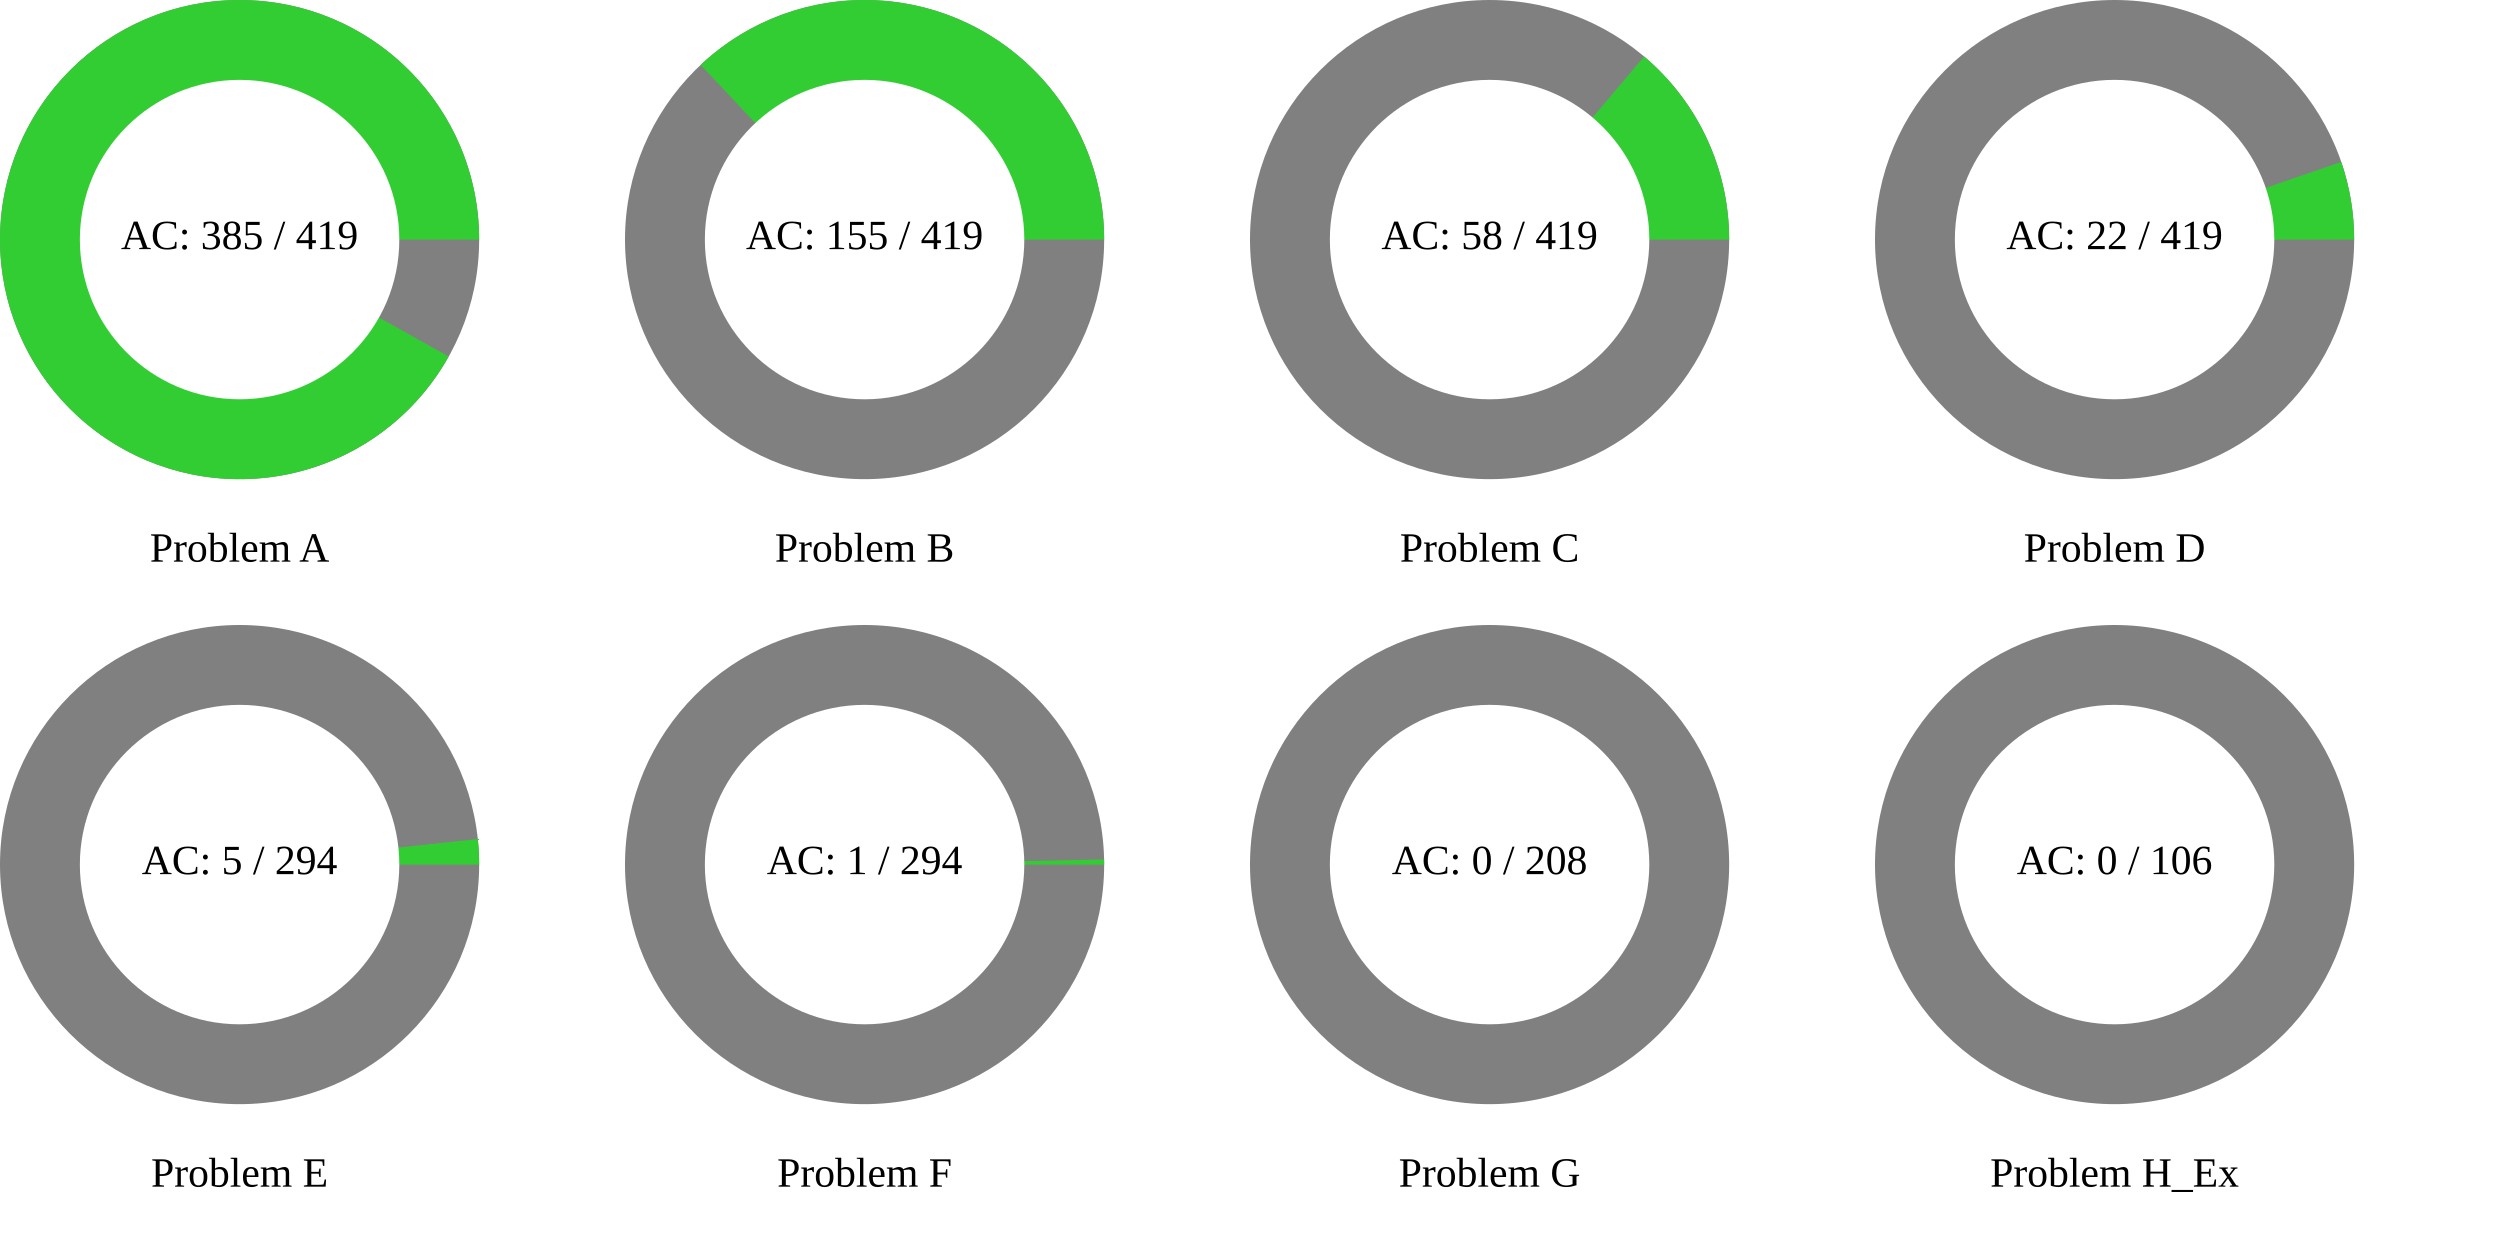
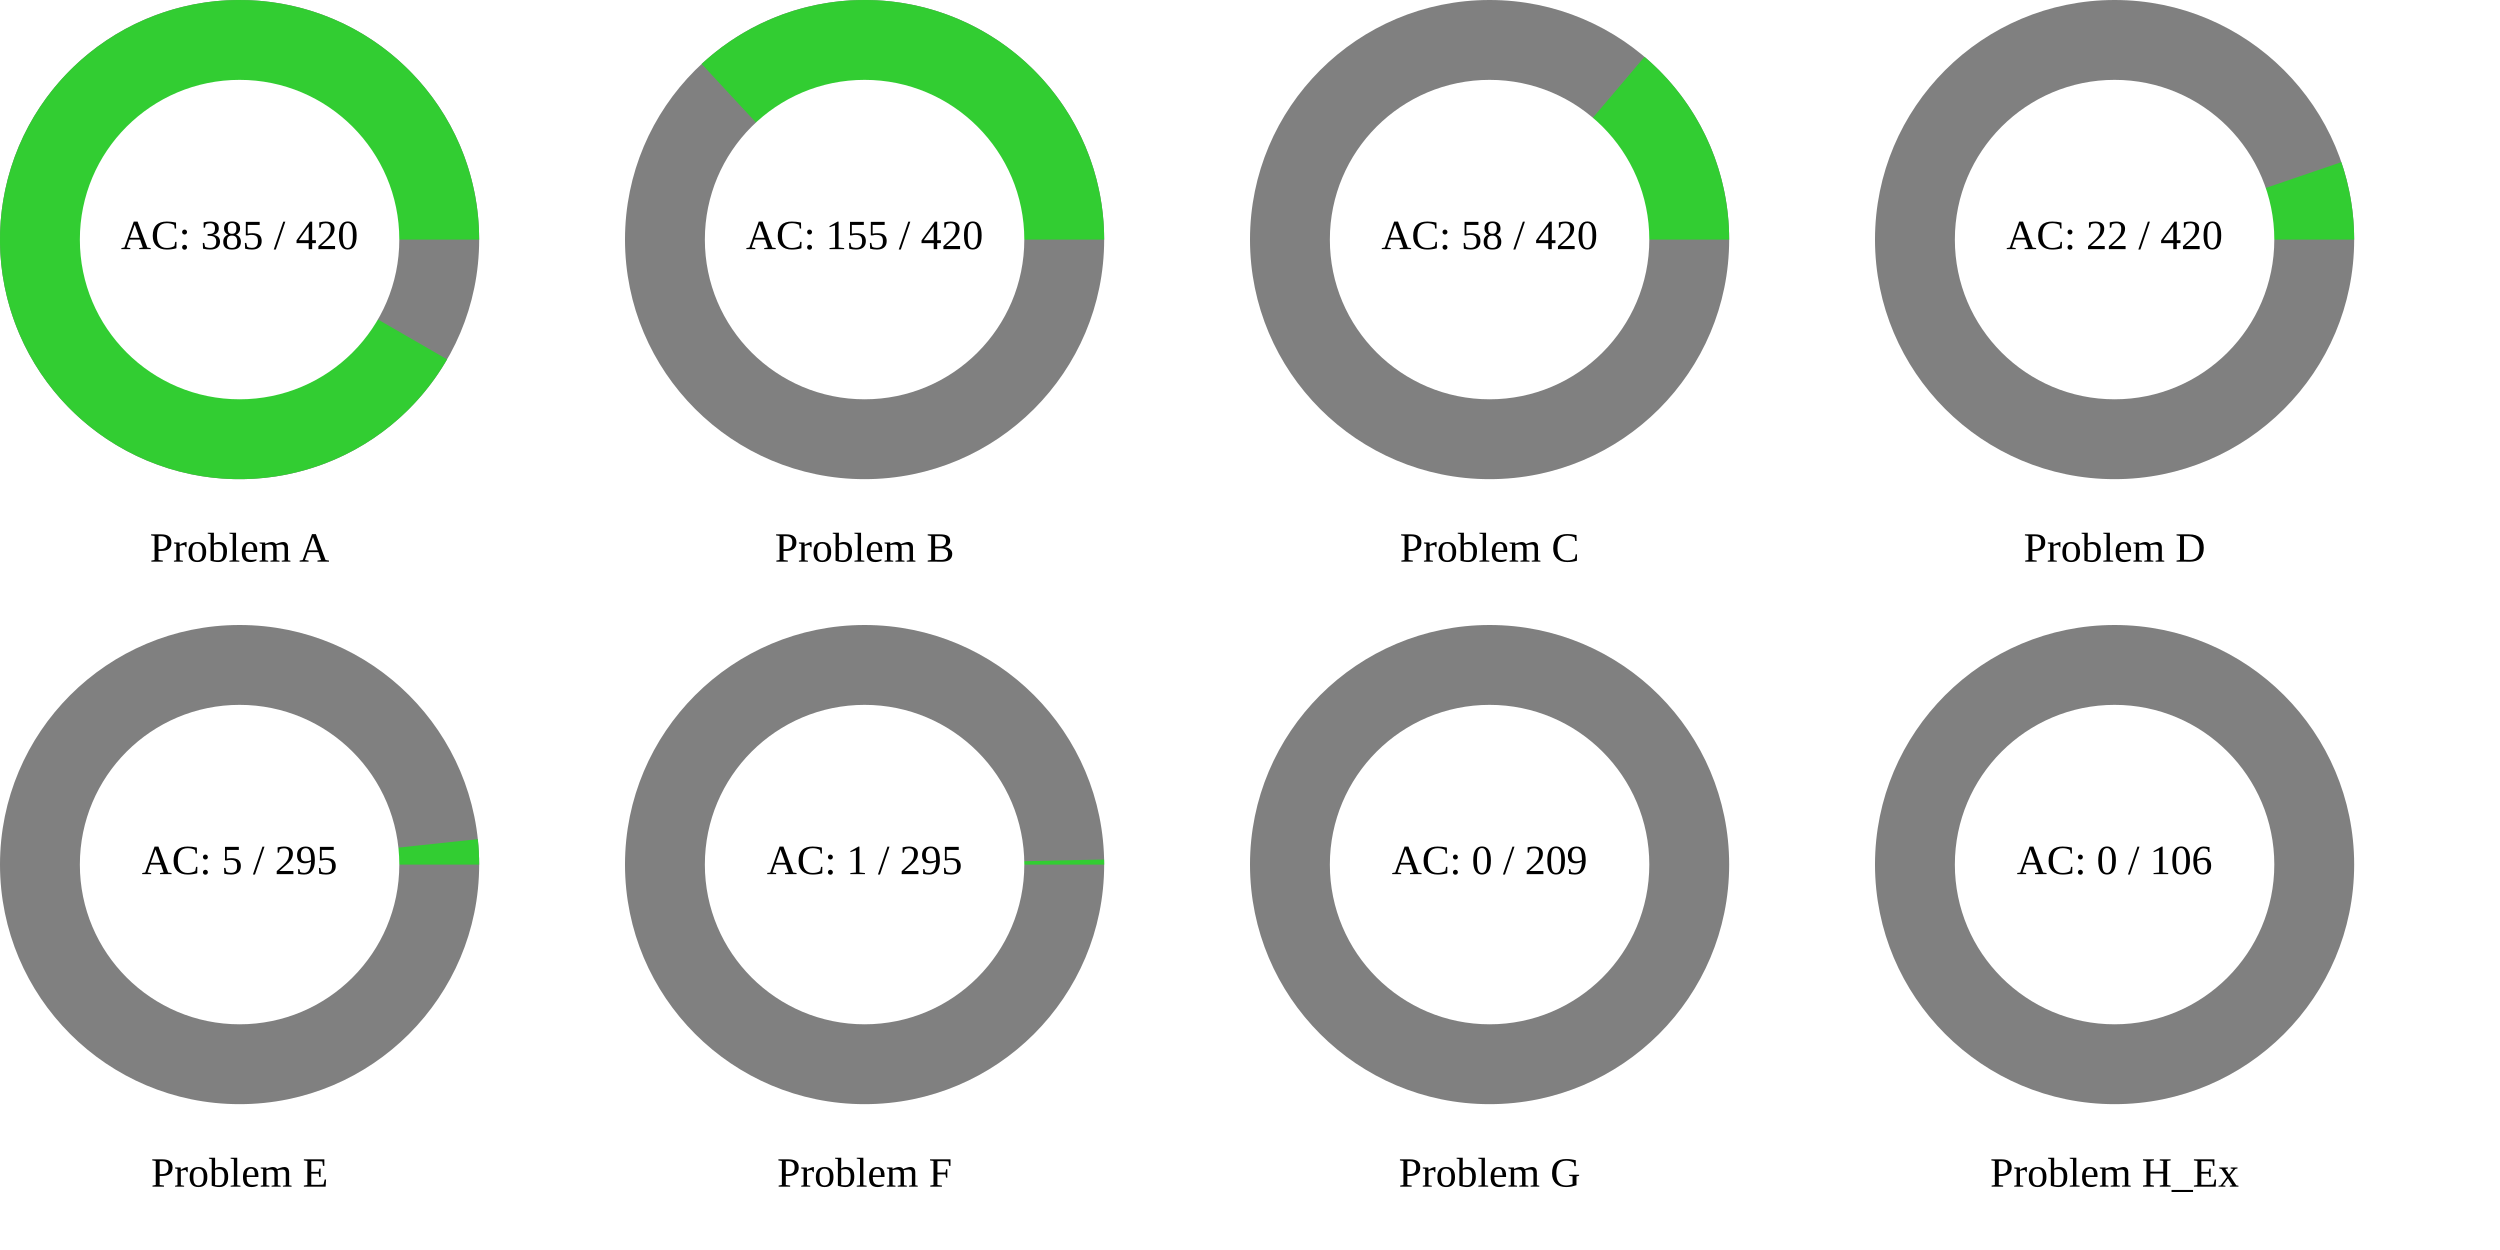
<svg xmlns="http://www.w3.org/2000/svg" width="1200" height="600" viewBox="0 0 1200 600">
  <rect x="0" y="0" width="1200" height="600" fill="rgb(255,255,255)" />
  <circle cx="115" cy="115" r="115" class="all-problem" fill="gray" />
-   <path d="M115,0A115,115,0,1,0,100.374,56.126L0,0Z" fill="rgb(50,205,50)" transform="translate(115, 115)" />
+   <path d="M115,0A115,115,0,1,0,99.593,57.5L0,0Z" fill="rgb(50,205,50)" transform="translate(115, 115)" />
  <circle cx="115" cy="115" r="76.667" fill="white" />
-   <text x="115" y="115" text-anchor="middle" dominant-baseline="middle" font-size="20px">AC: 385 / 419</text>
+   <text x="115" y="115" text-anchor="middle" dominant-baseline="middle" font-size="20px">AC: 385 / 420</text>
  <text x="115" y="265" text-anchor="middle" dominant-baseline="middle" font-size="20px">Problem A</text>
  <circle cx="415" cy="115" r="115" class="all-problem" fill="gray" />
-   <path d="M115,0A115,115,0,0,0,-78.685,-83.867L0,0Z" fill="rgb(50,205,50)" transform="translate(415, 115)" />
+   <path d="M115,0A115,115,0,0,0,-78.22,-84.301L0,0Z" fill="rgb(50,205,50)" transform="translate(415, 115)" />
  <circle cx="415" cy="115" r="76.667" fill="white" />
-   <text x="415" y="115" text-anchor="middle" dominant-baseline="middle" font-size="20px">AC: 155 / 419</text>
+   <text x="415" y="115" text-anchor="middle" dominant-baseline="middle" font-size="20px">AC: 155 / 420</text>
  <text x="415" y="265" text-anchor="middle" dominant-baseline="middle" font-size="20px">Problem B</text>
  <circle cx="715" cy="115" r="115" class="all-problem" fill="gray" />
-   <path d="M115,0A115,115,0,0,0,74.177,-87.879L0,0Z" fill="rgb(50,205,50)" transform="translate(715, 115)" />
+   <path d="M115,0A115,115,0,0,0,74.359,-87.725L0,0Z" fill="rgb(50,205,50)" transform="translate(715, 115)" />
  <circle cx="715" cy="115" r="76.667" fill="white" />
-   <text x="715" y="115" text-anchor="middle" dominant-baseline="middle" font-size="20px">AC: 58 / 419</text>
+   <text x="715" y="115" text-anchor="middle" dominant-baseline="middle" font-size="20px">AC: 58 / 420</text>
  <text x="715" y="265" text-anchor="middle" dominant-baseline="middle" font-size="20px">Problem C</text>
  <circle cx="1015" cy="115" r="115" class="all-problem" fill="gray" />
-   <path d="M115,0A115,115,0,0,0,108.798,-37.255L0,0Z" fill="rgb(50,205,50)" transform="translate(1015, 115)" />
+   <path d="M115,0A115,115,0,0,0,108.828,-37.169L0,0Z" fill="rgb(50,205,50)" transform="translate(1015, 115)" />
  <circle cx="1015" cy="115" r="76.667" fill="white" />
-   <text x="1015" y="115" text-anchor="middle" dominant-baseline="middle" font-size="20px">AC: 22 / 419</text>
+   <text x="1015" y="115" text-anchor="middle" dominant-baseline="middle" font-size="20px">AC: 22 / 420</text>
  <text x="1015" y="265" text-anchor="middle" dominant-baseline="middle" font-size="20px">Problem D</text>
  <circle cx="115" cy="415" r="115" class="all-problem" fill="gray" />
-   <path d="M115,0A115,115,0,0,0,114.344,-12.265L0,0Z" fill="rgb(50,205,50)" transform="translate(115, 415)" />
+   <path d="M115,0A115,115,0,0,0,114.349,-12.224L0,0Z" fill="rgb(50,205,50)" transform="translate(115, 415)" />
  <circle cx="115" cy="415" r="76.667" fill="white" />
-   <text x="115" y="415" text-anchor="middle" dominant-baseline="middle" font-size="20px">AC: 5 / 294</text>
+   <text x="115" y="415" text-anchor="middle" dominant-baseline="middle" font-size="20px">AC: 5 / 295</text>
  <text x="115" y="565" text-anchor="middle" dominant-baseline="middle" font-size="20px">Problem E</text>
  <circle cx="415" cy="415" r="115" class="all-problem" fill="gray" />
-   <path d="M115,0A115,115,0,0,0,114.974,-2.458L0,0Z" fill="rgb(50,205,50)" transform="translate(415, 415)" />
+   <path d="M115,0A115,115,0,0,0,114.974,-2.449L0,0Z" fill="rgb(50,205,50)" transform="translate(415, 415)" />
  <circle cx="415" cy="415" r="76.667" fill="white" />
-   <text x="415" y="415" text-anchor="middle" dominant-baseline="middle" font-size="20px">AC: 1 / 294</text>
+   <text x="415" y="415" text-anchor="middle" dominant-baseline="middle" font-size="20px">AC: 1 / 295</text>
  <text x="415" y="565" text-anchor="middle" dominant-baseline="middle" font-size="20px">Problem F</text>
  <circle cx="715" cy="415" r="115" class="all-problem" fill="gray" />
  <path d="M115,0L0,0Z" fill="rgb(50,205,50)" transform="translate(715, 415)" />
  <circle cx="715" cy="415" r="76.667" fill="white" />
-   <text x="715" y="415" text-anchor="middle" dominant-baseline="middle" font-size="20px">AC: 0 / 208</text>
+   <text x="715" y="415" text-anchor="middle" dominant-baseline="middle" font-size="20px">AC: 0 / 209</text>
  <text x="715" y="565" text-anchor="middle" dominant-baseline="middle" font-size="20px">Problem G</text>
  <circle cx="1015" cy="415" r="115" class="all-problem" fill="gray" />
  <path d="M115,0L0,0Z" fill="rgb(50,205,50)" transform="translate(1015, 415)" />
  <circle cx="1015" cy="415" r="76.667" fill="white" />
  <text x="1015" y="415" text-anchor="middle" dominant-baseline="middle" font-size="20px">AC: 0 / 106</text>
  <text x="1015" y="565" text-anchor="middle" dominant-baseline="middle" font-size="20px">Problem H_Ex</text>
</svg>
